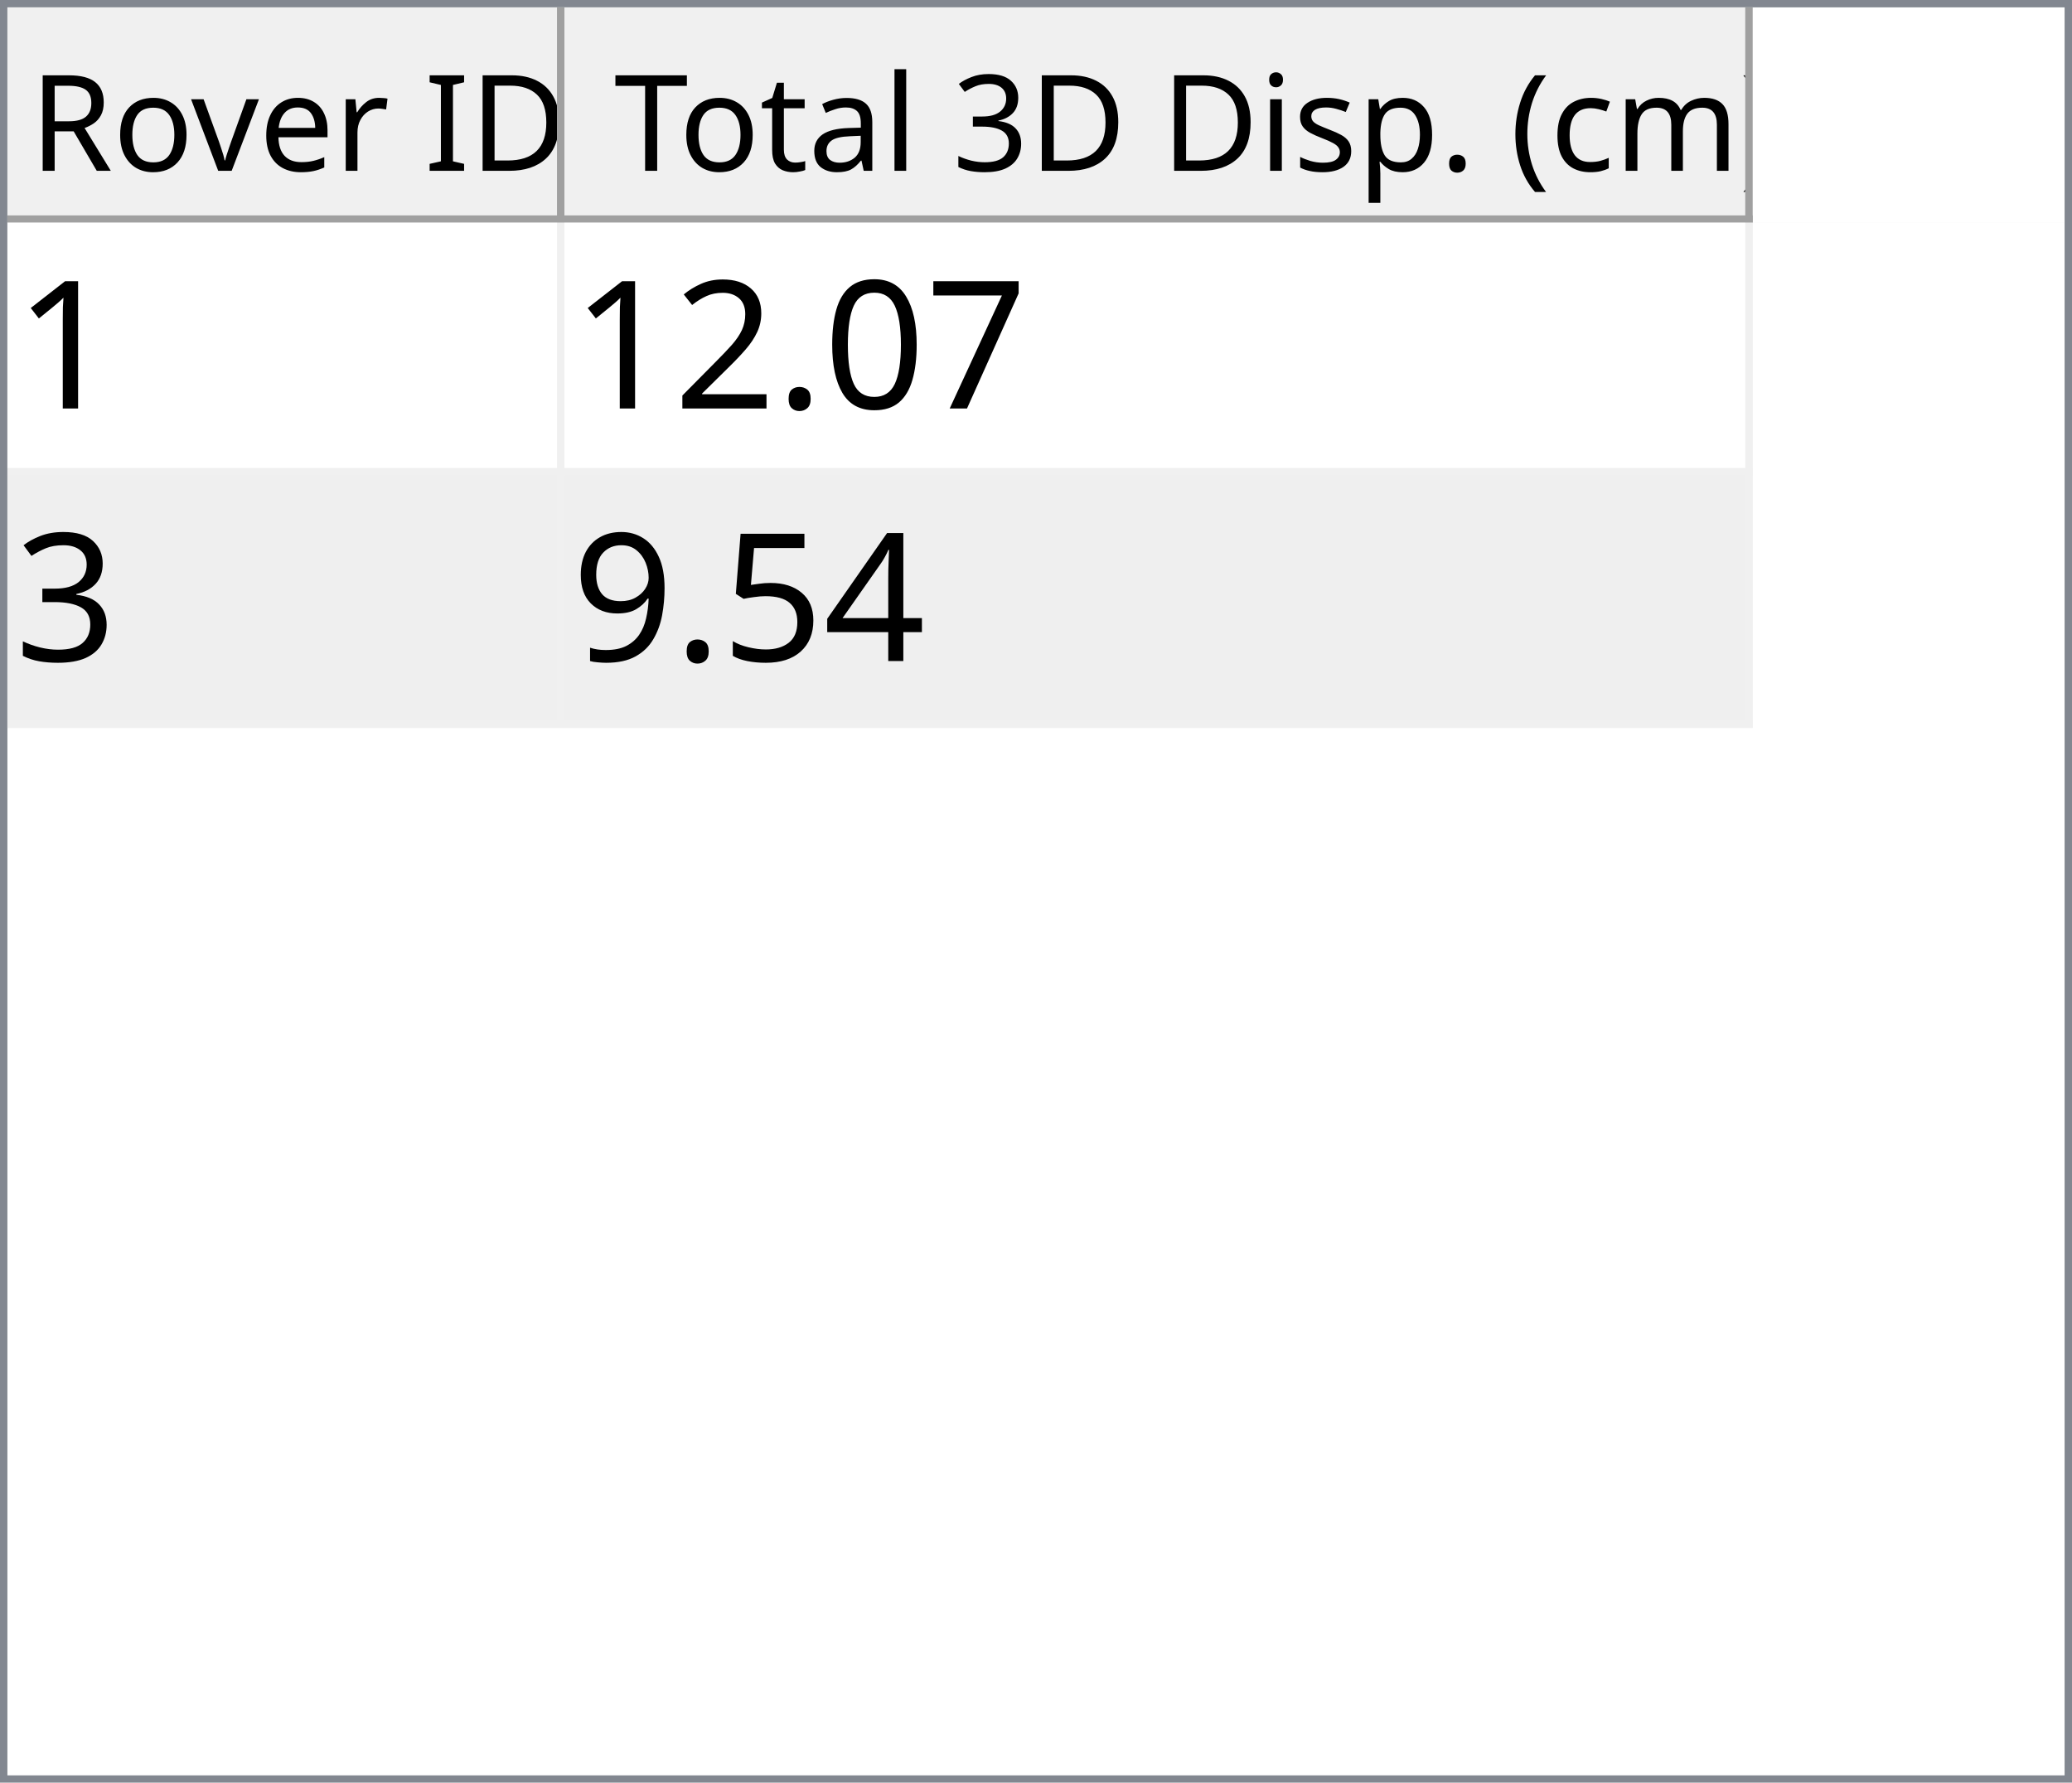
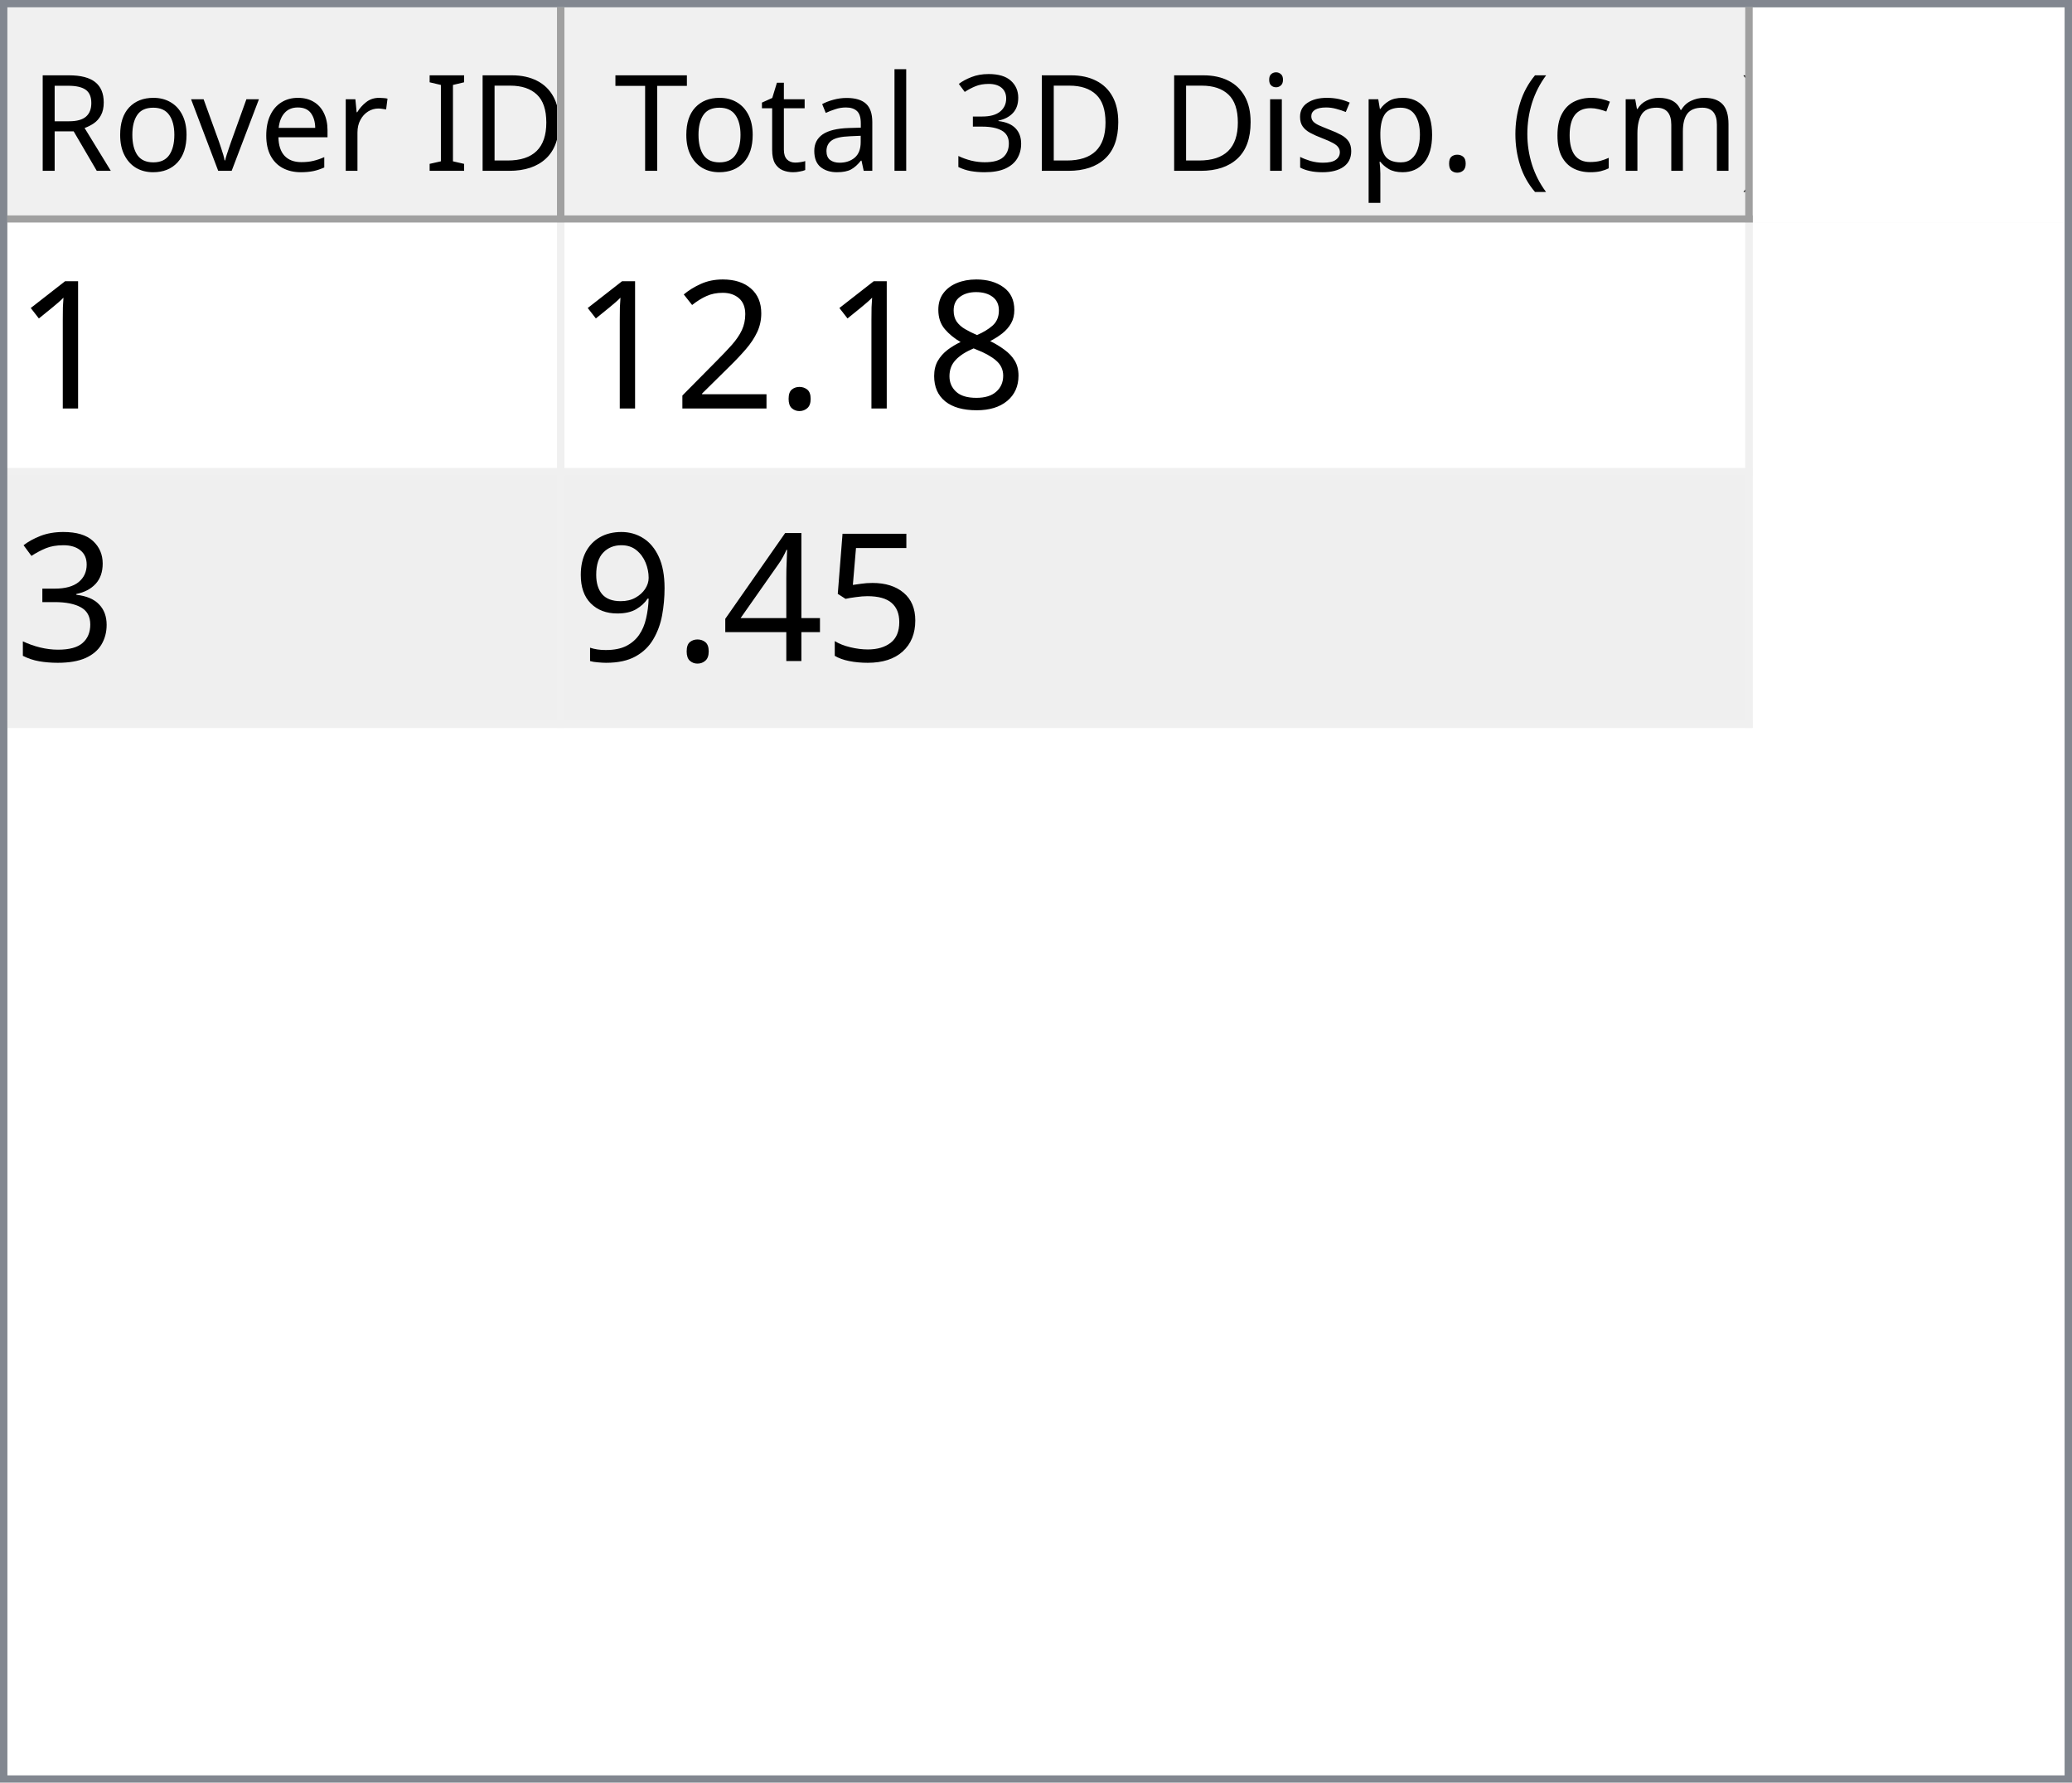
<svg xmlns="http://www.w3.org/2000/svg" style="fill-opacity:1; color-rendering:auto; color-interpolation:auto; text-rendering:auto; stroke:black; stroke-linecap:square; stroke-miterlimit:10; shape-rendering:auto; stroke-opacity:1; fill:black; stroke-dasharray:none; font-weight:normal; stroke-width:1; font-family:'Dialog'; font-style:normal; stroke-linejoin:miter; font-size:12px; stroke-dashoffset:0; image-rendering:auto;" width="279" height="240">
  <defs id="genericDefs" />
  <g>
    <defs id="defs1">
      <clipPath clipPathUnits="userSpaceOnUse" id="clipPath1">
        <path d="M0 0 L279 0 L279 240 L0 240 L0 0 Z" />
      </clipPath>
      <clipPath clipPathUnits="userSpaceOnUse" id="clipPath2">
        <path d="M0 0 L0 240 L279 240 L279 0 Z" />
      </clipPath>
      <clipPath clipPathUnits="userSpaceOnUse" id="clipPath3">
        <path d="M0 0 L0 29 L277 29 L277 0 Z" />
      </clipPath>
      <clipPath clipPathUnits="userSpaceOnUse" id="clipPath4">
        <path d="M0 0 L0 29 L75 29 L75 0 Z" />
      </clipPath>
      <clipPath clipPathUnits="userSpaceOnUse" id="clipPath5">
        <path d="M1 1 L1 28 L74 28 L74 1 Z" />
      </clipPath>
      <clipPath clipPathUnits="userSpaceOnUse" id="clipPath6">
        <path d="M0 0 L0 27 L73 27 L73 0 Z" />
      </clipPath>
      <clipPath clipPathUnits="userSpaceOnUse" id="clipPath7">
        <path d="M-0.5 -0.5 L-0.5 28.5 L74.5 28.5 L74.5 -0.5 Z" />
      </clipPath>
      <clipPath clipPathUnits="userSpaceOnUse" id="clipPath8">
        <path d="M0 0 L0 29 L160 29 L160 0 Z" />
      </clipPath>
      <clipPath clipPathUnits="userSpaceOnUse" id="clipPath9">
        <path d="M1 1 L1 28 L159 28 L159 1 Z" />
      </clipPath>
      <clipPath clipPathUnits="userSpaceOnUse" id="clipPath10">
        <path d="M0 0 L0 27 L158 27 L158 0 Z" />
      </clipPath>
      <clipPath clipPathUnits="userSpaceOnUse" id="clipPath11">
        <path d="M-0.5 -0.5 L-0.5 28.5 L159.5 28.5 L159.5 -0.5 Z" />
      </clipPath>
      <clipPath clipPathUnits="userSpaceOnUse" id="clipPath12">
        <path d="M0 0 L0 209 L277 209 L277 0 Z" />
      </clipPath>
      <clipPath clipPathUnits="userSpaceOnUse" id="clipPath13">
        <path d="M0 0 L0 68 L235 68 L235 0 Z" />
      </clipPath>
      <clipPath clipPathUnits="userSpaceOnUse" id="clipPath14">
        <path d="M-0.5 -0.5 L-0.5 67.5 L234.5 67.5 L234.5 -0.5 Z" />
      </clipPath>
      <clipPath clipPathUnits="userSpaceOnUse" id="clipPath15">
        <path d="M0 0 L0 33 L74 33 L74 0 Z" />
      </clipPath>
      <clipPath clipPathUnits="userSpaceOnUse" id="clipPath16">
        <path d="M0 0 L0 33 L159 33 L159 0 Z" />
      </clipPath>
      <font horiz-adv-x="64.551" id="font1">
        <font-face ascent="107.91" descent="25.098" units-per-em="100" style="font-style:normal; font-family:Segoe UI; font-weight:normal;" />
        <missing-glyph horiz-adv-x="64.551" d="M8.109 0 L8.109 68.266 L56.453 68.266 L56.453 0 L8.109 0 ZM15.328 7.234 L49.219 7.234 L49.219 61.031 L15.328 61.031 L15.328 7.234 Z" />
        <glyph unicode="D" horiz-adv-x="70.117" d="M9.188 0 L9.188 70.016 L28.516 70.016 Q65.531 70.016 65.531 35.891 Q65.531 19.672 55.25 9.836 Q44.969 0 27.734 0 L9.188 0 ZM17.391 62.594 L17.391 7.422 L27.828 7.422 Q41.609 7.422 49.273 14.797 Q56.938 22.172 56.938 35.688 Q56.938 62.594 28.328 62.594 L17.391 62.594 Z" />
        <glyph unicode="I" horiz-adv-x="26.611" d="M17.391 0 L9.188 0 L9.188 70.016 L17.391 70.016 L17.391 0 Z" />
        <glyph unicode=" " horiz-adv-x="27.393" d="" />
        <glyph unicode="r" horiz-adv-x="34.766" d="M34.188 41.891 Q32.078 43.5 28.125 43.5 Q23 43.5 19.555 38.672 Q16.109 33.844 16.109 25.484 L16.109 0 L8.109 0 L8.109 50 L16.109 50 L16.109 39.703 L16.312 39.703 Q18.016 44.969 21.531 47.922 Q25.047 50.875 29.391 50.875 Q32.516 50.875 34.188 50.203 L34.188 41.891 Z" />
        <glyph unicode="e" horiz-adv-x="52.295" d="M48.297 23 L12.984 23 Q13.188 14.656 17.484 10.109 Q21.781 5.562 29.297 5.562 Q37.75 5.562 44.828 11.141 L44.828 3.609 Q38.234 -1.172 27.391 -1.172 Q16.797 -1.172 10.742 5.641 Q4.688 12.453 4.688 24.812 Q4.688 36.469 11.305 43.82 Q17.922 51.172 27.734 51.172 Q37.547 51.172 42.922 44.828 Q48.297 38.484 48.297 27.203 L48.297 23 ZM40.094 29.781 Q40.047 36.719 36.75 40.578 Q33.453 44.438 27.594 44.438 Q21.922 44.438 17.969 40.383 Q14.016 36.328 13.094 29.781 L40.094 29.781 Z" />
        <glyph unicode="v" horiz-adv-x="47.9" d="M47.406 50 L27.484 0 L19.625 0 L0.688 50 L9.469 50 L22.172 13.672 Q23.578 9.672 23.922 6.688 L24.125 6.688 Q24.609 10.453 25.688 13.484 L38.969 50 L47.406 50 Z" />
        <glyph unicode="o" horiz-adv-x="58.594" d="M29 -1.172 Q17.922 -1.172 11.305 5.836 Q4.688 12.844 4.688 24.422 Q4.688 37.016 11.57 44.094 Q18.453 51.172 30.172 51.172 Q41.359 51.172 47.633 44.289 Q53.906 37.406 53.906 25.203 Q53.906 13.234 47.141 6.031 Q40.375 -1.172 29 -1.172 ZM29.594 44.438 Q21.875 44.438 17.383 39.188 Q12.891 33.938 12.891 24.703 Q12.891 15.828 17.43 10.695 Q21.969 5.562 29.594 5.562 Q37.359 5.562 41.531 10.594 Q45.703 15.625 45.703 24.906 Q45.703 34.281 41.531 39.359 Q37.359 44.438 29.594 44.438 Z" />
        <glyph unicode="R" horiz-adv-x="59.814" d="M59.375 0 L49.609 0 L37.891 19.625 Q36.281 22.359 34.766 24.289 Q33.25 26.219 31.664 27.438 Q30.078 28.656 28.25 29.219 Q26.422 29.781 24.125 29.781 L17.391 29.781 L17.391 0 L9.188 0 L9.188 70.016 L30.078 70.016 Q34.672 70.016 38.555 68.867 Q42.438 67.719 45.289 65.375 Q48.141 63.031 49.758 59.547 Q51.375 56.062 51.375 51.375 Q51.375 47.703 50.273 44.656 Q49.172 41.609 47.148 39.211 Q45.125 36.812 42.266 35.133 Q39.406 33.453 35.844 32.516 L35.844 32.328 Q37.594 31.547 38.891 30.547 Q40.188 29.547 41.359 28.18 Q42.531 26.812 43.68 25.078 Q44.828 23.344 46.234 21.047 L59.375 0 ZM17.391 62.594 L17.391 37.203 L28.516 37.203 Q31.594 37.203 34.203 38.133 Q36.812 39.062 38.719 40.797 Q40.625 42.531 41.703 45.047 Q42.781 47.562 42.781 50.688 Q42.781 56.297 39.141 59.445 Q35.5 62.594 28.609 62.594 L17.391 62.594 Z" />
        <glyph unicode=")" horiz-adv-x="30.176" d="M8.297 -15.922 L1.172 -15.922 Q16.406 2.344 16.406 26.812 Q16.406 51.469 1.078 70.016 L8.297 70.016 Q23.531 52.156 23.531 26.703 Q23.531 1.375 8.297 -15.922 Z" />
        <glyph unicode="m" horiz-adv-x="86.133" d="M79.109 0 L71.094 0 L71.094 28.719 Q71.094 37.016 68.531 40.727 Q65.969 44.438 59.906 44.438 Q54.781 44.438 51.195 39.75 Q47.609 35.062 47.609 28.516 L47.609 0 L39.594 0 L39.594 29.688 Q39.594 44.438 28.219 44.438 Q22.953 44.438 19.531 40.016 Q16.109 35.594 16.109 28.516 L16.109 0 L8.109 0 L8.109 50 L16.109 50 L16.109 42.094 L16.312 42.094 Q21.625 51.172 31.844 51.172 Q36.969 51.172 40.773 48.312 Q44.578 45.453 46 40.828 Q51.562 51.172 62.594 51.172 Q79.109 51.172 79.109 30.812 L79.109 0 Z" />
        <glyph unicode="c" horiz-adv-x="46.191" d="M42.188 2.297 Q36.422 -1.172 28.516 -1.172 Q17.828 -1.172 11.258 5.789 Q4.688 12.75 4.688 23.828 Q4.688 36.188 11.766 43.68 Q18.844 51.172 30.672 51.172 Q37.25 51.172 42.281 48.734 L42.281 40.531 Q36.719 44.438 30.375 44.438 Q22.703 44.438 17.797 38.945 Q12.891 33.453 12.891 24.516 Q12.891 15.719 17.508 10.641 Q22.125 5.562 29.891 5.562 Q36.422 5.562 42.188 9.906 L42.188 2.297 Z" />
        <glyph unicode="(" horiz-adv-x="30.176" d="M29.109 -15.922 L21.969 -15.922 Q6.844 1.375 6.844 26.703 Q6.844 52.156 21.969 70.016 L29.203 70.016 Q13.875 51.469 13.875 26.812 Q13.875 2.344 29.109 -15.922 Z" />
        <glyph unicode="." horiz-adv-x="21.68" d="M10.891 -1.078 Q8.641 -1.078 7.055 0.539 Q5.469 2.156 5.469 4.391 Q5.469 6.641 7.055 8.273 Q8.641 9.906 10.891 9.906 Q13.188 9.906 14.797 8.273 Q16.406 6.641 16.406 4.391 Q16.406 2.156 14.797 0.539 Q13.188 -1.078 10.891 -1.078 Z" />
        <glyph unicode="p" horiz-adv-x="58.789" d="M16.312 7.234 L16.109 7.234 L16.109 -23 L8.109 -23 L8.109 50 L16.109 50 L16.109 41.219 L16.312 41.219 Q22.219 51.172 33.594 51.172 Q43.266 51.172 48.688 44.461 Q54.109 37.75 54.109 26.469 Q54.109 13.922 48 6.375 Q41.891 -1.172 31.297 -1.172 Q21.578 -1.172 16.312 7.234 ZM16.109 27.391 L16.109 20.406 Q16.109 14.203 20.141 9.883 Q24.172 5.562 30.375 5.562 Q37.641 5.562 41.773 11.133 Q45.906 16.703 45.906 26.609 Q45.906 34.969 42.047 39.703 Q38.188 44.438 31.594 44.438 Q24.609 44.438 20.359 39.578 Q16.109 34.719 16.109 27.391 Z" />
        <glyph unicode="s" horiz-adv-x="42.432" d="M5.078 1.812 L5.078 10.406 Q11.625 5.562 19.484 5.562 Q30.031 5.562 30.031 12.594 Q30.031 14.594 29.125 15.992 Q28.219 17.391 26.68 18.461 Q25.141 19.531 23.07 20.383 Q21 21.234 18.609 22.172 Q15.281 23.484 12.766 24.828 Q10.25 26.172 8.57 27.859 Q6.891 29.547 6.031 31.695 Q5.172 33.844 5.172 36.719 Q5.172 40.234 6.789 42.945 Q8.406 45.656 11.086 47.484 Q13.766 49.312 17.211 50.242 Q20.656 51.172 24.312 51.172 Q30.812 51.172 35.938 48.922 L35.938 40.828 Q30.422 44.438 23.25 44.438 Q21 44.438 19.195 43.922 Q17.391 43.406 16.094 42.477 Q14.797 41.547 14.086 40.258 Q13.375 38.969 13.375 37.406 Q13.375 35.453 14.086 34.133 Q14.797 32.812 16.164 31.789 Q17.531 30.766 19.484 29.938 Q21.438 29.109 23.922 28.125 Q27.25 26.859 29.883 25.516 Q32.516 24.172 34.375 22.484 Q36.234 20.797 37.234 18.602 Q38.234 16.406 38.234 13.375 Q38.234 9.672 36.602 6.938 Q34.969 4.203 32.234 2.398 Q29.5 0.594 25.93 -0.289 Q22.359 -1.172 18.453 -1.172 Q10.75 -1.172 5.078 1.812 Z" />
        <glyph unicode="i" horiz-adv-x="24.219" d="M12.203 62.703 Q10.062 62.703 8.547 64.164 Q7.031 65.625 7.031 67.875 Q7.031 70.125 8.547 71.609 Q10.062 73.094 12.203 73.094 Q14.406 73.094 15.945 71.609 Q17.484 70.125 17.484 67.875 Q17.484 65.719 15.945 64.211 Q14.406 62.703 12.203 62.703 ZM16.109 0 L8.109 0 L8.109 50 L16.109 50 L16.109 0 Z" />
        <glyph unicode="3" horiz-adv-x="53.906" d="M46.531 19.828 Q46.531 15.094 44.75 11.211 Q42.969 7.328 39.719 4.57 Q36.469 1.812 31.93 0.297 Q27.391 -1.219 21.922 -1.219 Q11.922 -1.219 6 2.594 L6 11.188 Q13.094 5.609 22.219 5.609 Q25.875 5.609 28.828 6.539 Q31.781 7.469 33.906 9.227 Q36.031 10.984 37.18 13.477 Q38.328 15.969 38.328 19.094 Q38.328 32.812 18.797 32.812 L12.984 32.812 L12.984 39.594 L18.5 39.594 Q35.797 39.594 35.797 52.484 Q35.797 64.406 22.609 64.406 Q15.188 64.406 8.688 59.422 L8.688 67.188 Q15.375 71.188 24.609 71.188 Q29 71.188 32.57 69.969 Q36.141 68.75 38.68 66.555 Q41.219 64.359 42.609 61.281 Q44 58.203 44 54.5 Q44 40.672 30.031 36.719 L30.031 36.531 Q33.594 36.141 36.625 34.797 Q39.656 33.453 41.852 31.305 Q44.047 29.156 45.289 26.25 Q46.531 23.344 46.531 19.828 Z" />
        <glyph unicode="l" horiz-adv-x="24.219" d="M16.109 0 L8.109 0 L8.109 74.031 L16.109 74.031 L16.109 0 Z" />
        <glyph unicode="a" horiz-adv-x="50.879" d="M43.891 0 L35.891 0 L35.891 7.812 L35.688 7.812 Q30.469 -1.172 20.312 -1.172 Q12.844 -1.172 8.617 2.781 Q4.391 6.734 4.391 13.281 Q4.391 27.297 20.906 29.594 L35.891 31.688 Q35.891 44.438 25.594 44.438 Q16.547 44.438 9.281 38.281 L9.281 46.484 Q16.656 51.172 26.266 51.172 Q43.891 51.172 43.891 32.516 L43.891 0 ZM35.891 25.297 L23.828 23.641 Q18.266 22.859 15.43 20.875 Q12.594 18.891 12.594 13.875 Q12.594 10.203 15.211 7.883 Q17.828 5.562 22.172 5.562 Q28.125 5.562 32.008 9.742 Q35.891 13.922 35.891 20.312 L35.891 25.297 Z" />
        <glyph unicode="t" horiz-adv-x="33.887" d="M31.297 0.484 Q28.469 -1.078 23.828 -1.078 Q10.688 -1.078 10.688 13.578 L10.688 43.172 L2.094 43.172 L2.094 50 L10.688 50 L10.688 62.203 L18.703 64.797 L18.703 50 L31.297 50 L31.297 43.172 L18.703 43.172 L18.703 14.984 Q18.703 9.969 20.414 7.82 Q22.125 5.672 26.078 5.672 Q29.109 5.672 31.297 7.328 L31.297 0.484 Z" />
        <glyph unicode="T" horiz-adv-x="52.393" d="M50.594 62.594 L30.375 62.594 L30.375 0 L22.172 0 L22.172 62.594 L2 62.594 L2 70.016 L50.594 70.016 L50.594 62.594 Z" />
      </font>
      <font horiz-adv-x="75.0" id="font2">
        <font-face ascent="100.537" descent="21.973" units-per-em="100" style="font-style:normal; font-family:sans-serif; font-weight:normal;" />
        <missing-glyph horiz-adv-x="75.0" d="M12.5 0 L12.5 62.5 L62.5 62.5 L62.5 0 L12.5 0 ZM14.062 1.562 L60.938 1.562 L60.938 60.938 L14.062 60.938 L14.062 1.562 Z" />
        <glyph unicode="1" horiz-adv-x="55.615" d="M37.25 0 L28.469 0 L28.469 56 Q25.297 52.984 20.141 49.953 Q14.984 46.922 10.891 45.406 L10.891 53.906 Q18.266 57.375 23.781 62.305 Q29.297 67.234 31.594 71.875 L37.25 71.875 L37.25 0 Z" />
-         <glyph unicode="7" horiz-adv-x="55.615" d="M4.734 62.203 L4.734 70.656 L51.078 70.656 L51.078 63.812 Q44.234 56.547 37.523 44.484 Q30.812 32.422 27.156 19.672 Q24.516 10.688 23.781 0 L14.75 0 Q14.891 8.453 18.062 20.414 Q21.234 32.375 27.172 43.484 Q33.109 54.594 39.797 62.203 L4.734 62.203 Z" />
-         <glyph unicode="0" horiz-adv-x="55.615" d="M4.156 35.297 Q4.156 48 6.766 55.742 Q9.375 63.484 14.523 67.68 Q19.672 71.875 27.484 71.875 Q33.25 71.875 37.594 69.555 Q41.938 67.234 44.773 62.867 Q47.609 58.5 49.219 52.227 Q50.828 45.953 50.828 35.297 Q50.828 22.703 48.242 14.969 Q45.656 7.234 40.508 3.008 Q35.359 -1.219 27.484 -1.219 Q17.141 -1.219 11.234 6.203 Q4.156 15.141 4.156 35.297 ZM13.188 35.297 Q13.188 17.672 17.312 11.836 Q21.438 6 27.484 6 Q33.547 6 37.672 11.859 Q41.797 17.719 41.797 35.297 Q41.797 52.984 37.672 58.789 Q33.547 64.594 27.391 64.594 Q21.344 64.594 17.719 59.469 Q13.188 52.938 13.188 35.297 Z" />
+         <glyph unicode="8" horiz-adv-x="55.615" d="M17.672 38.812 Q12.203 40.828 9.57 44.539 Q6.938 48.25 6.938 53.422 Q6.938 61.234 12.555 66.555 Q18.172 71.875 27.484 71.875 Q36.859 71.875 42.578 66.43 Q48.297 60.984 48.297 53.172 Q48.297 48.188 45.68 44.508 Q43.062 40.828 37.75 38.812 Q44.344 36.672 47.781 31.883 Q51.219 27.094 51.219 20.453 Q51.219 11.281 44.727 5.031 Q38.234 -1.219 27.641 -1.219 Q17.047 -1.219 10.547 5.055 Q4.047 11.328 4.047 20.703 Q4.047 27.688 7.594 32.398 Q11.141 37.109 17.672 38.812 ZM15.922 53.719 Q15.922 48.641 19.195 45.414 Q22.469 42.188 27.688 42.188 Q32.766 42.188 36.016 45.383 Q39.266 48.578 39.266 53.219 Q39.266 58.062 35.914 61.359 Q32.562 64.656 27.594 64.656 Q22.562 64.656 19.242 61.43 Q15.922 58.203 15.922 53.719 ZM13.094 20.656 Q13.094 16.891 14.875 13.375 Q16.656 9.859 20.172 7.93 Q23.688 6 27.734 6 Q34.031 6 38.133 10.055 Q42.234 14.109 42.234 20.359 Q42.234 26.703 38.016 30.859 Q33.797 35.016 27.438 35.016 Q21.234 35.016 17.164 30.914 Q13.094 26.812 13.094 20.656 Z" />
        <glyph unicode="." horiz-adv-x="27.783" d="M9.078 0 L9.078 10.016 L19.094 10.016 L19.094 0 L9.078 0 Z" />
        <glyph unicode="2" horiz-adv-x="55.615" d="M50.344 8.453 L50.344 0 L3.031 0 Q2.938 3.172 4.047 6.109 Q5.859 10.938 9.836 15.625 Q13.812 20.312 21.344 26.469 Q33.016 36.031 37.117 41.625 Q41.219 47.219 41.219 52.203 Q41.219 57.422 37.477 61.008 Q33.734 64.594 27.734 64.594 Q21.391 64.594 17.578 60.789 Q13.766 56.984 13.719 50.25 L4.688 51.172 Q5.609 61.281 11.664 66.578 Q17.719 71.875 27.938 71.875 Q38.234 71.875 44.242 66.164 Q50.25 60.453 50.25 52 Q50.25 47.703 48.492 43.555 Q46.734 39.406 42.656 34.812 Q38.578 30.219 29.109 22.219 Q21.188 15.578 18.945 13.211 Q16.703 10.844 15.234 8.453 L50.344 8.453 Z" />
        <glyph unicode="3" horiz-adv-x="55.615" d="M4.203 18.891 L12.984 20.062 Q14.5 12.594 18.141 9.297 Q21.781 6 27 6 Q33.203 6 37.477 10.297 Q41.75 14.594 41.75 20.953 Q41.75 27 37.797 30.93 Q33.844 34.859 27.734 34.859 Q25.25 34.859 21.531 33.891 L22.516 41.609 Q23.391 41.5 23.922 41.5 Q29.547 41.5 34.039 44.43 Q38.531 47.359 38.531 53.469 Q38.531 58.297 35.258 61.477 Q31.984 64.656 26.812 64.656 Q21.688 64.656 18.266 61.43 Q14.844 58.203 13.875 51.766 L5.078 53.328 Q6.688 62.156 12.398 67.016 Q18.109 71.875 26.609 71.875 Q32.469 71.875 37.398 69.359 Q42.328 66.844 44.945 62.5 Q47.562 58.156 47.562 53.266 Q47.562 48.641 45.07 44.828 Q42.578 41.016 37.703 38.766 Q44.047 37.312 47.562 32.695 Q51.078 28.078 51.078 21.141 Q51.078 11.766 44.242 5.25 Q37.406 -1.266 26.953 -1.266 Q17.531 -1.266 11.305 4.352 Q5.078 9.969 4.203 18.891 Z" />
+         <glyph unicode="5" horiz-adv-x="55.615" d="M4.156 18.75 L13.375 19.531 Q14.406 12.797 18.141 9.398 Q21.875 6 27.156 6 Q33.5 6 37.891 10.789 Q42.281 15.578 42.281 23.484 Q42.281 31 38.062 35.352 Q33.844 39.703 27 39.703 Q22.75 39.703 19.336 37.773 Q15.922 35.844 13.969 32.766 L5.719 33.844 L12.641 70.609 L48.25 70.609 L48.25 62.203 L19.672 62.203 L15.828 42.969 Q22.266 47.469 29.344 47.469 Q38.719 47.469 45.164 40.969 Q51.609 34.469 51.609 24.266 Q51.609 14.547 45.953 7.469 Q39.062 -1.219 27.156 -1.219 Q17.391 -1.219 11.211 4.25 Q5.031 9.719 4.156 18.75 Z" />
        <glyph unicode="4" horiz-adv-x="55.615" d="M32.328 0 L32.328 17.141 L1.266 17.141 L1.266 25.203 L33.938 71.578 L41.109 71.578 L41.109 25.203 L50.781 25.203 L50.781 17.141 L41.109 17.141 L41.109 0 L32.328 0 ZM32.328 25.203 L32.328 57.469 L9.906 25.203 L32.328 25.203 Z" />
-         <glyph unicode="5" horiz-adv-x="55.615" d="M4.156 18.75 L13.375 19.531 Q14.406 12.797 18.141 9.398 Q21.875 6 27.156 6 Q33.5 6 37.891 10.789 Q42.281 15.578 42.281 23.484 Q42.281 31 38.062 35.352 Q33.844 39.703 27 39.703 Q22.75 39.703 19.336 37.773 Q15.922 35.844 13.969 32.766 L5.719 33.844 L12.641 70.609 L48.25 70.609 L48.25 62.203 L19.672 62.203 L15.828 42.969 Q22.266 47.469 29.344 47.469 Q38.719 47.469 45.164 40.969 Q51.609 34.469 51.609 24.266 Q51.609 14.547 45.953 7.469 Q39.062 -1.219 27.156 -1.219 Q17.391 -1.219 11.211 4.25 Q5.031 9.719 4.156 18.75 Z" />
        <glyph unicode="9" horiz-adv-x="55.615" d="M5.469 16.547 L13.922 17.328 Q14.984 11.375 18.016 8.688 Q21.047 6 25.781 6 Q29.828 6 32.883 7.859 Q35.938 9.719 37.891 12.82 Q39.844 15.922 41.164 21.195 Q42.484 26.469 42.484 31.938 Q42.484 32.516 42.438 33.688 Q39.797 29.5 35.234 26.883 Q30.672 24.266 25.344 24.266 Q16.453 24.266 10.305 30.711 Q4.156 37.156 4.156 47.703 Q4.156 58.594 10.578 65.234 Q17 71.875 26.656 71.875 Q33.641 71.875 39.43 68.117 Q45.219 64.359 48.219 57.398 Q51.219 50.438 51.219 37.25 Q51.219 23.531 48.242 15.406 Q45.266 7.281 39.383 3.031 Q33.5 -1.219 25.594 -1.219 Q17.188 -1.219 11.867 3.445 Q6.547 8.109 5.469 16.547 ZM41.453 48.141 Q41.453 55.719 37.43 60.156 Q33.406 64.594 27.734 64.594 Q21.875 64.594 17.531 59.812 Q13.188 55.031 13.188 47.406 Q13.188 40.578 17.312 36.305 Q21.438 32.031 27.484 32.031 Q33.594 32.031 37.523 36.305 Q41.453 40.578 41.453 48.141 Z" />
      </font>
    </defs>
    <g style="fill:white; stroke:white;">
      <rect x="0" y="0" width="279" style="clip-path:url(#clipPath1); stroke:none;" height="240" />
    </g>
    <g style="fill:white; text-rendering:optimizeSpeed; color-rendering:optimizeSpeed; image-rendering:optimizeSpeed; shape-rendering:crispEdges; stroke:white; color-interpolation:sRGB;">
      <rect x="0" width="279" height="240" y="0" style="stroke:none;" />
      <path style="stroke:none;" d="M0 240 L279 240 L279 0 L0 0 Z" />
    </g>
    <g style="fill:rgb(240,240,240); font-size:18px; font-family:'Segoe UI'; stroke:rgb(240,240,240);">
      <rect x="0" y="0" width="279" style="clip-path:url(#clipPath2); stroke:none;" height="240" />
    </g>
    <g style="fill:rgb(130,135,144); font-size:18px; font-family:'Segoe UI'; stroke:rgb(130,135,144);">
      <path d="M0 0 L279 0 L279 240 L0 240 L0 0 ZM1 1 L278 1 L278 239 L1 239 L1 1 Z" style="fill-rule:evenodd; clip-path:url(#clipPath2); stroke:none;" />
    </g>
    <g style="fill:white; font-size:18px; font-family:'Segoe UI'; stroke:white;" transform="translate(1,1)">
      <rect x="0" y="0" width="277" style="clip-path:url(#clipPath3); stroke:none;" height="29" />
    </g>
    <g style="fill:rgb(240,240,240); font-size:18px; font-family:'Segoe UI'; stroke:rgb(240,240,240);" transform="translate(1,1)">
      <rect x="0" y="0" width="75" style="clip-path:url(#clipPath4); stroke:none;" height="29" />
    </g>
    <g style="font-family:'Segoe UI'; font-size:18px;" transform="translate(2,2)">
      <text x="2" xml:space="preserve" y="21" style="clip-path:url(#clipPath6); stroke:none;">Rover ID</text>
    </g>
    <g transform="translate(1.5,1.5)" style="fill:rgb(160,160,160); font-size:18px; font-family:'Segoe UI'; stroke:rgb(160,160,160); stroke-linejoin:bevel;">
      <line x1="74" x2="74" y1="0" style="fill:none; clip-path:url(#clipPath7);" y2="28" />
    </g>
    <g transform="matrix(1,0,0,1,1,1) translate(0.5,0.5)" style="fill:rgb(160,160,160); font-size:18px; font-family:'Segoe UI'; stroke:rgb(160,160,160); stroke-linejoin:bevel;">
      <line x1="0" x2="74" y1="28" style="fill:none; clip-path:url(#clipPath7);" y2="28" />
    </g>
    <g style="fill:rgb(240,240,240); font-size:18px; font-family:'Segoe UI'; stroke:rgb(240,240,240);" transform="translate(76,1)">
      <rect x="0" y="0" width="160" style="clip-path:url(#clipPath8); stroke:none;" height="29" />
    </g>
    <g style="font-family:'Segoe UI'; font-size:18px;" transform="translate(77,2)">
      <text x="1" xml:space="preserve" y="21" style="clip-path:url(#clipPath10); stroke:none;"> Total 3D Disp. (cm)</text>
    </g>
    <g transform="translate(76.5,1.5)" style="fill:rgb(160,160,160); font-size:18px; font-family:'Segoe UI'; stroke:rgb(160,160,160); stroke-linejoin:bevel;">
      <line x1="159" x2="159" y1="0" style="fill:none; clip-path:url(#clipPath11);" y2="28" />
    </g>
    <g transform="matrix(1,0,0,1,76,1) translate(0.5,0.5)" style="fill:rgb(160,160,160); font-size:18px; font-family:'Segoe UI'; stroke:rgb(160,160,160); stroke-linejoin:bevel;">
      <line x1="0" x2="159" y1="28" style="fill:none; clip-path:url(#clipPath11);" y2="28" />
    </g>
    <g style="fill:white; font-size:18px; font-family:'Segoe UI'; stroke:white;" transform="translate(1,30)">
      <rect x="0" y="0" width="277" style="clip-path:url(#clipPath12); stroke:none;" height="209" />
    </g>
    <g style="fill:rgb(240,240,240); font-size:24px; font-family:sans-serif; stroke:rgb(240,240,240);" transform="translate(1,30)">
      <rect x="0" y="0" width="235" style="clip-path:url(#clipPath13); stroke:none;" height="68" />
      <line transform="translate(0.5,0.5)" x1="0" x2="234" y1="33" style="clip-path:url(#clipPath14); fill:none; stroke-linejoin:bevel;" y2="33" />
    </g>
    <g transform="matrix(1,0,0,1,1,30) translate(0.5,0.5)" style="fill:rgb(240,240,240); font-size:24px; font-family:sans-serif; stroke:rgb(240,240,240); stroke-linejoin:bevel;">
      <line x1="0" x2="234" y1="67" style="fill:none; clip-path:url(#clipPath14);" y2="67" />
    </g>
    <g transform="matrix(1,0,0,1,1,30) translate(0.5,0.5)" style="fill:rgb(240,240,240); font-size:24px; font-family:sans-serif; stroke:rgb(240,240,240); stroke-linejoin:bevel;">
      <line x1="74" x2="74" y1="0" style="fill:none; clip-path:url(#clipPath14);" y2="67" />
    </g>
    <g transform="matrix(1,0,0,1,1,30) translate(0.5,0.5)" style="fill:rgb(240,240,240); font-size:24px; font-family:sans-serif; stroke:rgb(240,240,240); stroke-linejoin:bevel;">
      <line x1="234" x2="234" y1="0" style="fill:none; clip-path:url(#clipPath14);" y2="67" />
    </g>
    <g style="fill:white; font-size:24px; font-family:sans-serif; stroke:white;" transform="matrix(1,0,0,1,1,30)">
      <rect x="0" y="0" width="74" style="clip-path:url(#clipPath15); stroke:none;" height="33" />
      <text x="1" y="25" style="fill:black; clip-path:url(#clipPath15); stroke:none;" xml:space="preserve">1</text>
    </g>
    <g style="fill:white; font-size:24px; font-family:sans-serif; stroke:white;" transform="matrix(1,0,0,1,1,30) translate(75,0)">
      <rect x="0" y="0" width="159" style="clip-path:url(#clipPath16); stroke:none;" height="33" />
-       <text x="1" y="25" style="fill:black; clip-path:url(#clipPath16); stroke:none;" xml:space="preserve">12.07</text>
+       <text x="1" y="25" style="fill:black; clip-path:url(#clipPath16); stroke:none;" xml:space="preserve">12.18</text>
    </g>
    <g style="fill:rgb(239,239,239); font-size:24px; font-family:sans-serif; stroke:rgb(239,239,239);" transform="matrix(1,0,0,1,1,30) translate(0,34)">
      <rect x="0" y="0" width="74" style="clip-path:url(#clipPath15); stroke:none;" height="33" />
      <text x="1" y="25" style="fill:black; clip-path:url(#clipPath15); stroke:none;" xml:space="preserve">3</text>
    </g>
    <g style="fill:rgb(239,239,239); font-size:24px; font-family:sans-serif; stroke:rgb(239,239,239);" transform="matrix(1,0,0,1,1,30) translate(75,34)">
      <rect x="0" y="0" width="159" style="clip-path:url(#clipPath16); stroke:none;" height="33" />
-       <text x="1" y="25" style="fill:black; clip-path:url(#clipPath16); stroke:none;" xml:space="preserve">9.54</text>
+       <text x="1" y="25" style="fill:black; clip-path:url(#clipPath16); stroke:none;" xml:space="preserve">9.45</text>
    </g>
  </g>
</svg>
